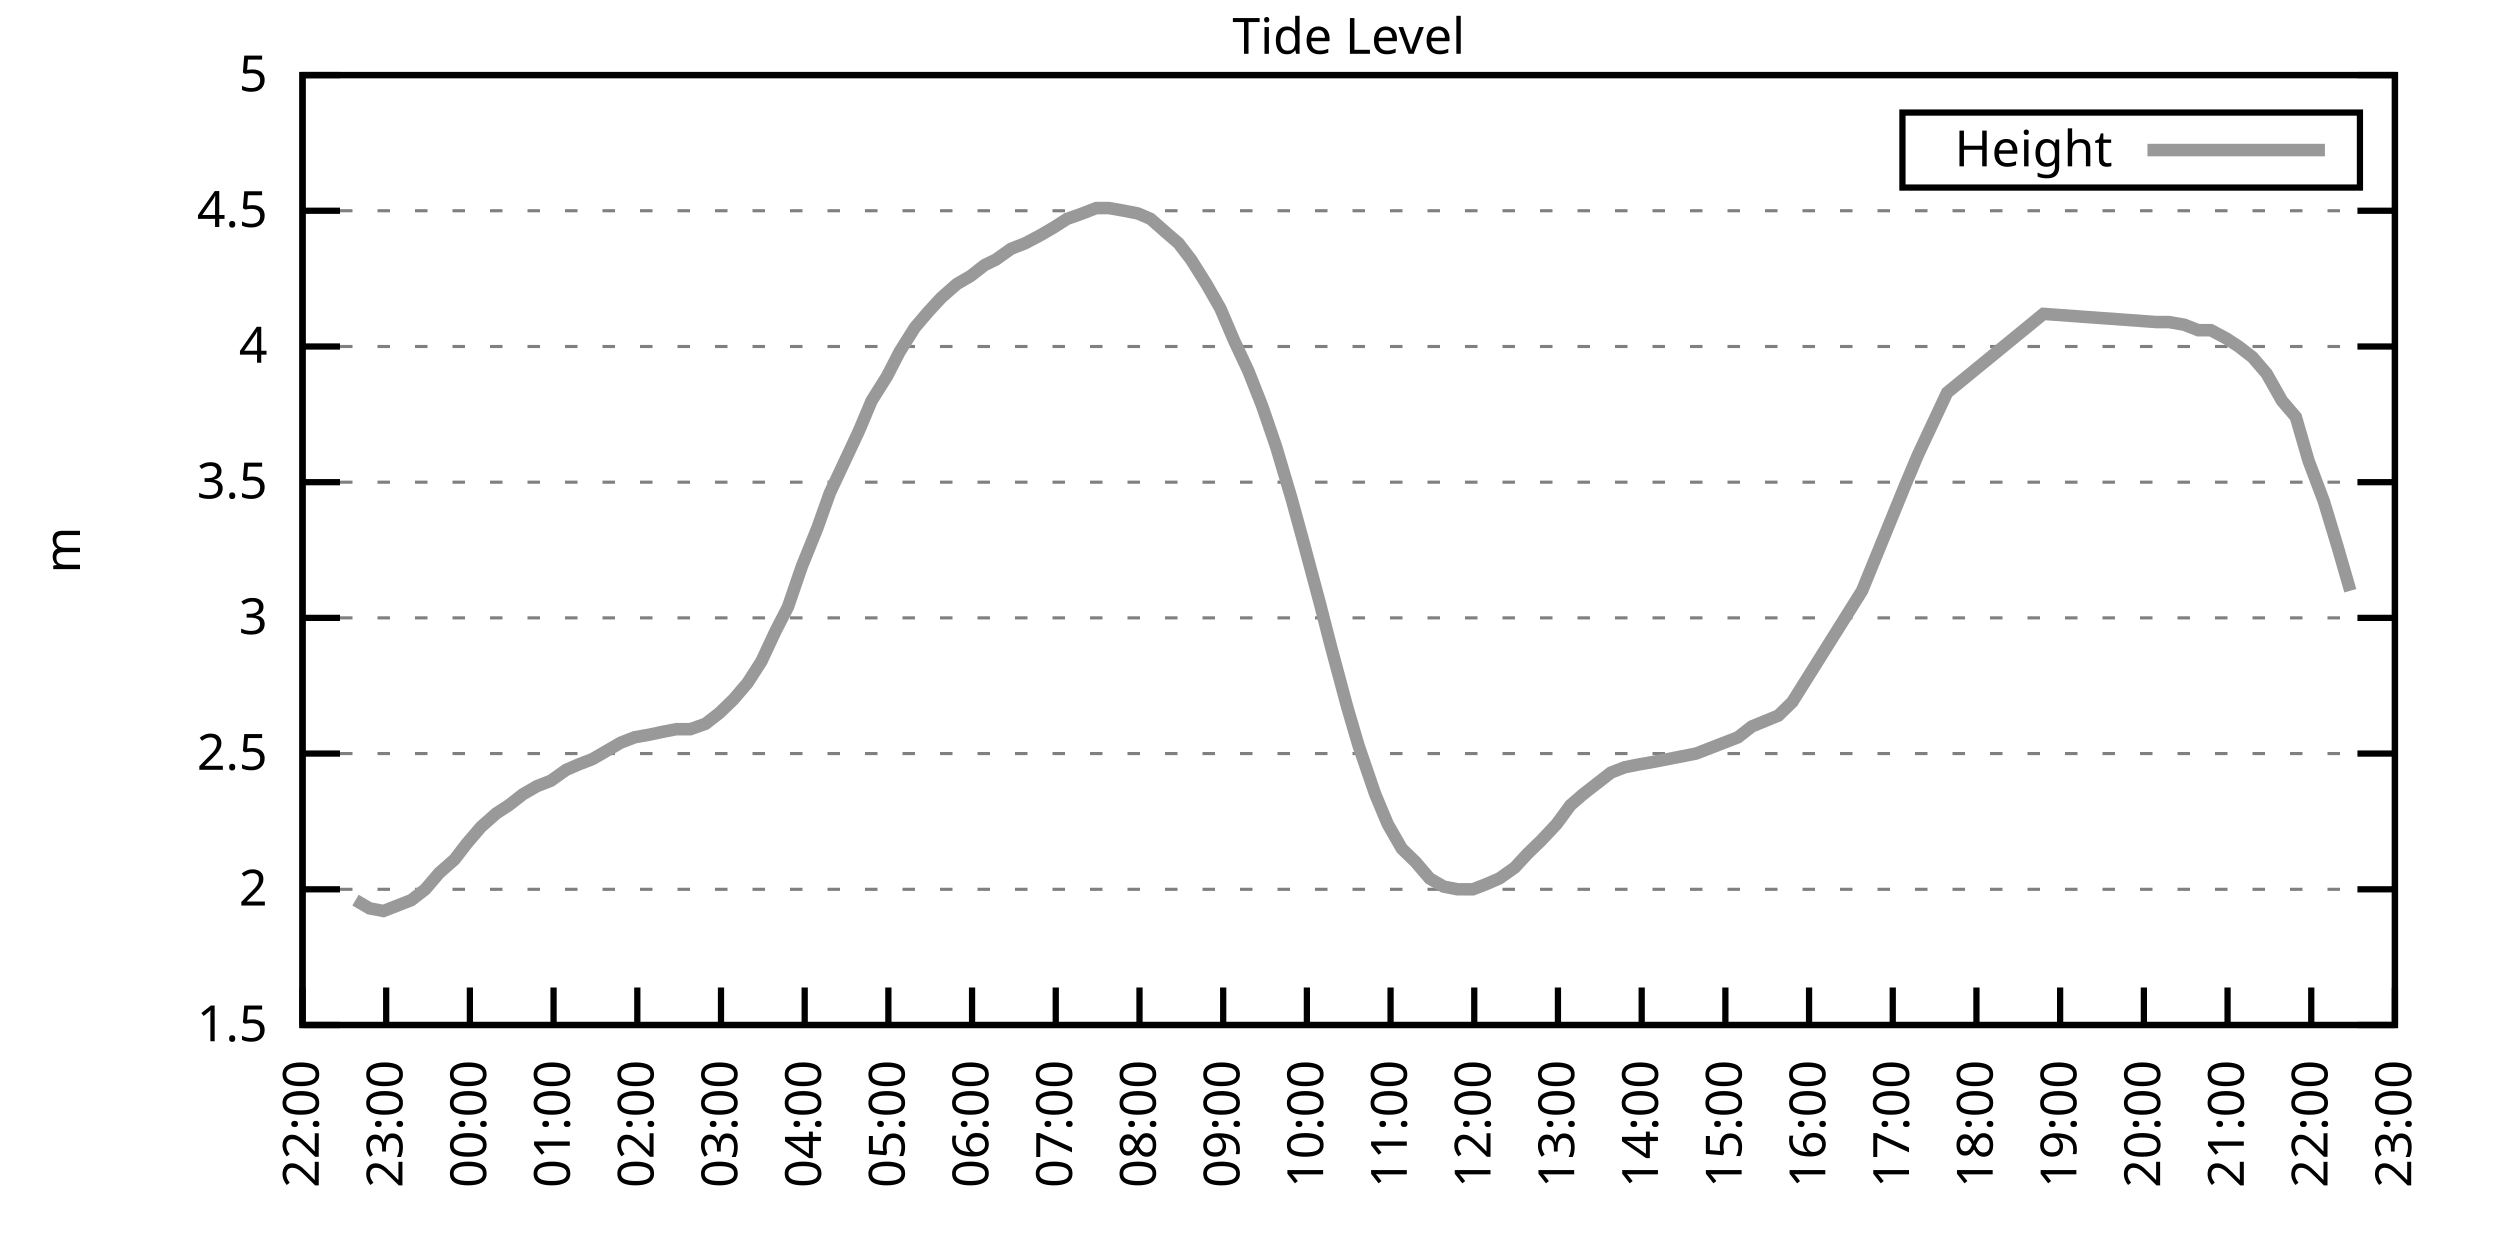
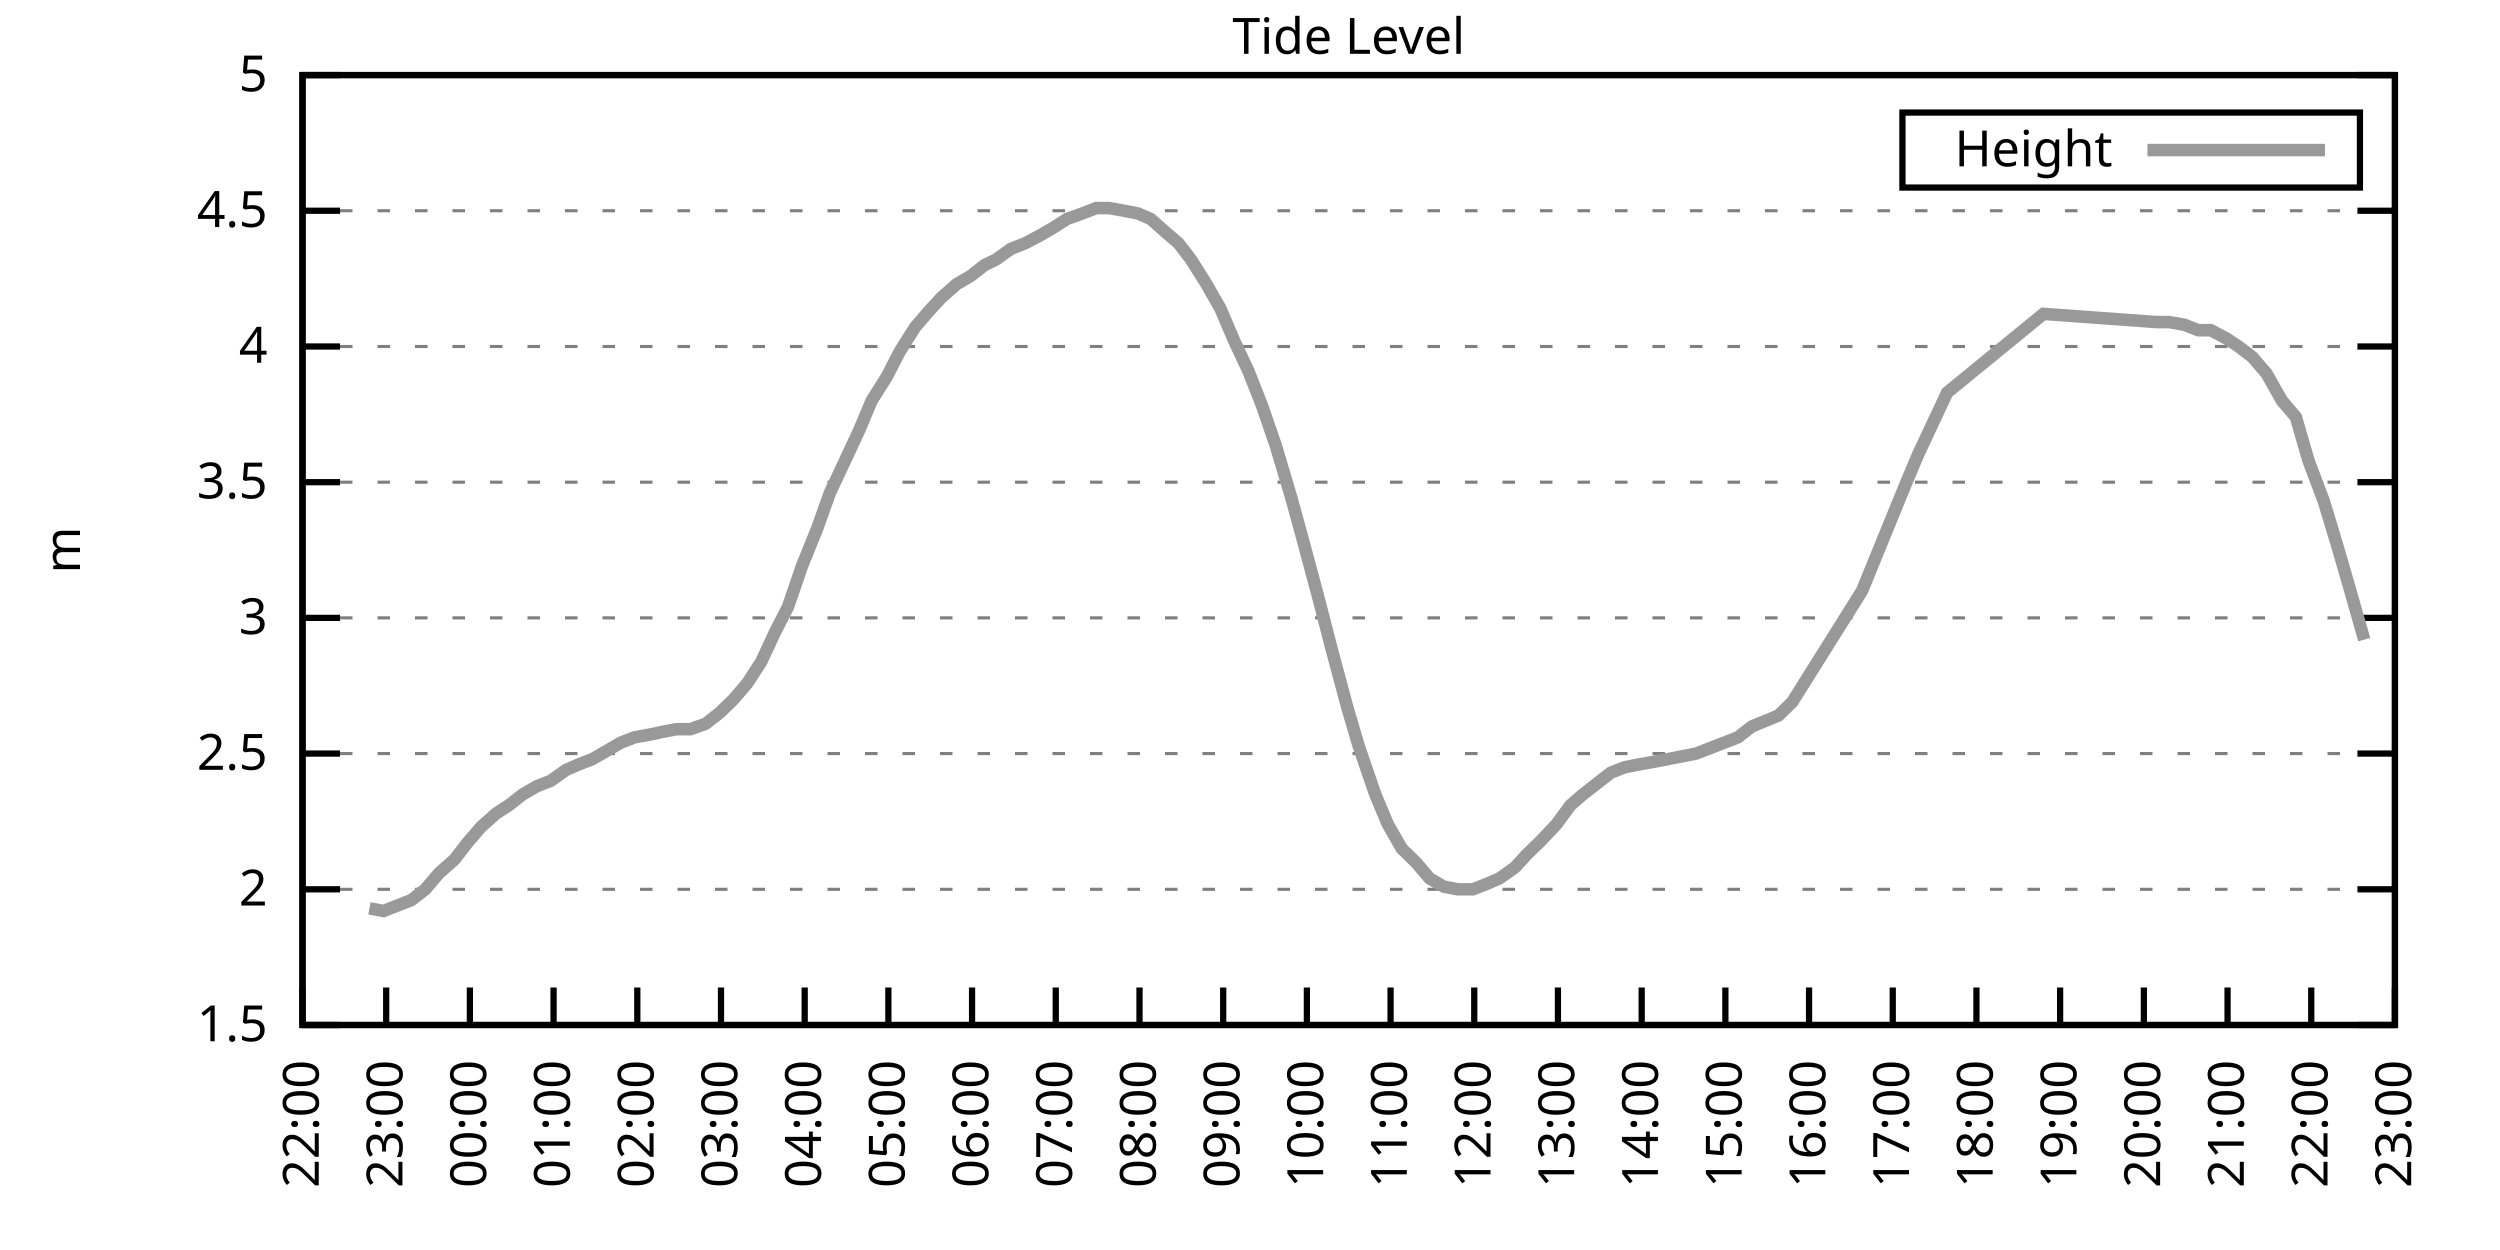
<svg xmlns="http://www.w3.org/2000/svg" xmlns:xlink="http://www.w3.org/1999/xlink" width="400" height="200" viewBox="0 0 400 200">
  <g id="gnuplot_canvas">
    <rect x="0" y="0" width="400" height="200" fill="none" />
    <defs>
      <circle id="gpDot" r="0.5" stroke-width="0.5" stroke="currentColor" />
      <path id="gpPt0" stroke-width="0.333" stroke="currentColor" d="M-1,0 h2 M0,-1 v2" />
      <path id="gpPt1" stroke-width="0.333" stroke="currentColor" d="M-1,-1 L1,1 M1,-1 L-1,1" />
      <path id="gpPt2" stroke-width="0.333" stroke="currentColor" d="M-1,0 L1,0 M0,-1 L0,1 M-1,-1 L1,1 M-1,1 L1,-1" />
      <rect id="gpPt3" stroke-width="0.333" stroke="currentColor" x="-1" y="-1" width="2" height="2" />
      <rect id="gpPt4" stroke-width="0.333" stroke="currentColor" fill="currentColor" x="-1" y="-1" width="2" height="2" />
      <circle id="gpPt5" stroke-width="0.333" stroke="currentColor" cx="0" cy="0" r="1" />
      <use xlink:href="#gpPt5" id="gpPt6" fill="currentColor" stroke="none" />
      <path id="gpPt7" stroke-width="0.333" stroke="currentColor" d="M0,-1.33 L-1.33,0.67 L1.33,0.67 z" />
      <use xlink:href="#gpPt7" id="gpPt8" fill="currentColor" stroke="none" />
      <use xlink:href="#gpPt7" id="gpPt9" stroke="currentColor" transform="rotate(180)" />
      <use xlink:href="#gpPt9" id="gpPt10" fill="currentColor" stroke="none" />
      <use xlink:href="#gpPt3" id="gpPt11" stroke="currentColor" transform="rotate(45)" />
      <use xlink:href="#gpPt11" id="gpPt12" fill="currentColor" stroke="none" />
      <path id="gpPt13" stroke-width="0.333" stroke="currentColor" d="M0,1.330 L1.265,0.411 L0.782,-1.067 L-0.782,-1.076 L-1.265,0.411 z" />
      <use xlink:href="#gpPt13" id="gpPt14" fill="currentColor" stroke="none" />
      <filter id="textbox" filterUnits="objectBoundingBox" x="0" y="0" height="1" width="1">
        <feFlood flood-color="white" flood-opacity="1" result="bgnd" />
        <feComposite in="SourceGraphic" in2="bgnd" operator="atop" />
      </filter>
      <filter id="greybox" filterUnits="objectBoundingBox" x="0" y="0" height="1" width="1">
        <feFlood flood-color="lightgrey" flood-opacity="1" result="grey" />
        <feComposite in="SourceGraphic" in2="grey" operator="atop" />
      </filter>
    </defs>
    <g fill="none" color="white" stroke="currentColor" stroke-width="1.00" stroke-linecap="butt" stroke-linejoin="miter">
</g>
    <g fill="none" color="black" stroke="currentColor" stroke-width="1.00" stroke-linecap="butt" stroke-linejoin="miter">
      <g stroke="none" shape-rendering="crispEdges">
        <polygon fill="rgb(255, 255, 255)" points="48.40,164.00 383.18,164.00 383.18,12.02 48.40,12.02 " />
      </g>
    </g>
    <g fill="none" color="black" stroke="currentColor" stroke-width="1.00" stroke-linecap="butt" stroke-linejoin="miter">
</g>
    <g fill="none" color="black" stroke="black" stroke-width="0.50" stroke-linecap="butt" stroke-linejoin="miter">
</g>
    <g fill="none" color="gray" stroke="currentColor" stroke-width="0.50" stroke-linecap="butt" stroke-linejoin="miter">
      <path stroke="gray" stroke-dasharray="2,4" class="gridline" d="M48.40,164.00 L383.19,164.00  " />
    </g>
    <g fill="none" color="gray" stroke="gray" stroke-width="1.00" stroke-linecap="butt" stroke-linejoin="miter">
</g>
    <g fill="none" color="black" stroke="currentColor" stroke-width="1.00" stroke-linecap="butt" stroke-linejoin="miter">
      <path stroke="black" d="M48.40,164.00 L54.40,164.00 M383.19,164.00 L377.19,164.00  " />
      <g transform="translate(42.80,166.60)" stroke="none" fill="black" font-family="Sans" font-size="8.00" text-anchor="end">
        <text>
          <tspan font-family="Sans"> 1.5</tspan>
        </text>
      </g>
    </g>
    <g fill="none" color="black" stroke="currentColor" stroke-width="1.00" stroke-linecap="butt" stroke-linejoin="miter">
</g>
    <g fill="none" color="black" stroke="black" stroke-width="0.50" stroke-linecap="butt" stroke-linejoin="miter">
</g>
    <g fill="none" color="gray" stroke="currentColor" stroke-width="0.50" stroke-linecap="butt" stroke-linejoin="miter">
      <path stroke="gray" stroke-dasharray="2,4" class="gridline" d="M48.40,142.29 L383.19,142.29  " />
    </g>
    <g fill="none" color="gray" stroke="gray" stroke-width="1.00" stroke-linecap="butt" stroke-linejoin="miter">
</g>
    <g fill="none" color="black" stroke="currentColor" stroke-width="1.00" stroke-linecap="butt" stroke-linejoin="miter">
      <path stroke="black" d="M48.40,142.29 L54.40,142.29 M383.19,142.29 L377.19,142.29  " />
      <g transform="translate(42.80,144.89)" stroke="none" fill="black" font-family="Sans" font-size="8.00" text-anchor="end">
        <text>
          <tspan font-family="Sans"> 2</tspan>
        </text>
      </g>
    </g>
    <g fill="none" color="black" stroke="currentColor" stroke-width="1.00" stroke-linecap="butt" stroke-linejoin="miter">
</g>
    <g fill="none" color="black" stroke="black" stroke-width="0.50" stroke-linecap="butt" stroke-linejoin="miter">
</g>
    <g fill="none" color="gray" stroke="currentColor" stroke-width="0.50" stroke-linecap="butt" stroke-linejoin="miter">
      <path stroke="gray" stroke-dasharray="2,4" class="gridline" d="M48.40,120.57 L383.19,120.57  " />
    </g>
    <g fill="none" color="gray" stroke="gray" stroke-width="1.00" stroke-linecap="butt" stroke-linejoin="miter">
</g>
    <g fill="none" color="black" stroke="currentColor" stroke-width="1.00" stroke-linecap="butt" stroke-linejoin="miter">
      <path stroke="black" d="M48.40,120.57 L54.40,120.57 M383.19,120.57 L377.19,120.57  " />
      <g transform="translate(42.80,123.17)" stroke="none" fill="black" font-family="Sans" font-size="8.00" text-anchor="end">
        <text>
          <tspan font-family="Sans"> 2.5</tspan>
        </text>
      </g>
    </g>
    <g fill="none" color="black" stroke="currentColor" stroke-width="1.00" stroke-linecap="butt" stroke-linejoin="miter">
</g>
    <g fill="none" color="black" stroke="black" stroke-width="0.50" stroke-linecap="butt" stroke-linejoin="miter">
</g>
    <g fill="none" color="gray" stroke="currentColor" stroke-width="0.50" stroke-linecap="butt" stroke-linejoin="miter">
      <path stroke="gray" stroke-dasharray="2,4" class="gridline" d="M48.40,98.86 L383.19,98.86  " />
    </g>
    <g fill="none" color="gray" stroke="gray" stroke-width="1.00" stroke-linecap="butt" stroke-linejoin="miter">
</g>
    <g fill="none" color="black" stroke="currentColor" stroke-width="1.00" stroke-linecap="butt" stroke-linejoin="miter">
      <path stroke="black" d="M48.40,98.86 L54.40,98.86 M383.19,98.86 L377.19,98.86  " />
      <g transform="translate(42.80,101.46)" stroke="none" fill="black" font-family="Sans" font-size="8.00" text-anchor="end">
        <text>
          <tspan font-family="Sans"> 3</tspan>
        </text>
      </g>
    </g>
    <g fill="none" color="black" stroke="currentColor" stroke-width="1.00" stroke-linecap="butt" stroke-linejoin="miter">
</g>
    <g fill="none" color="black" stroke="black" stroke-width="0.50" stroke-linecap="butt" stroke-linejoin="miter">
</g>
    <g fill="none" color="gray" stroke="currentColor" stroke-width="0.50" stroke-linecap="butt" stroke-linejoin="miter">
      <path stroke="gray" stroke-dasharray="2,4" class="gridline" d="M48.40,77.15 L383.19,77.15  " />
    </g>
    <g fill="none" color="gray" stroke="gray" stroke-width="1.00" stroke-linecap="butt" stroke-linejoin="miter">
</g>
    <g fill="none" color="black" stroke="currentColor" stroke-width="1.00" stroke-linecap="butt" stroke-linejoin="miter">
      <path stroke="black" d="M48.40,77.15 L54.40,77.15 M383.19,77.15 L377.19,77.15  " />
      <g transform="translate(42.80,79.75)" stroke="none" fill="black" font-family="Sans" font-size="8.00" text-anchor="end">
        <text>
          <tspan font-family="Sans"> 3.5</tspan>
        </text>
      </g>
    </g>
    <g fill="none" color="black" stroke="currentColor" stroke-width="1.00" stroke-linecap="butt" stroke-linejoin="miter">
</g>
    <g fill="none" color="black" stroke="black" stroke-width="0.50" stroke-linecap="butt" stroke-linejoin="miter">
</g>
    <g fill="none" color="gray" stroke="currentColor" stroke-width="0.50" stroke-linecap="butt" stroke-linejoin="miter">
      <path stroke="gray" stroke-dasharray="2,4" class="gridline" d="M48.40,55.44 L383.19,55.44  " />
    </g>
    <g fill="none" color="gray" stroke="gray" stroke-width="1.00" stroke-linecap="butt" stroke-linejoin="miter">
</g>
    <g fill="none" color="black" stroke="currentColor" stroke-width="1.00" stroke-linecap="butt" stroke-linejoin="miter">
      <path stroke="black" d="M48.40,55.44 L54.40,55.44 M383.19,55.44 L377.19,55.44  " />
      <g transform="translate(42.80,58.04)" stroke="none" fill="black" font-family="Sans" font-size="8.00" text-anchor="end">
        <text>
          <tspan font-family="Sans"> 4</tspan>
        </text>
      </g>
    </g>
    <g fill="none" color="black" stroke="currentColor" stroke-width="1.00" stroke-linecap="butt" stroke-linejoin="miter">
</g>
    <g fill="none" color="black" stroke="black" stroke-width="0.50" stroke-linecap="butt" stroke-linejoin="miter">
</g>
    <g fill="none" color="gray" stroke="currentColor" stroke-width="0.50" stroke-linecap="butt" stroke-linejoin="miter">
      <path stroke="gray" stroke-dasharray="2,4" class="gridline" d="M48.40,33.72 L383.19,33.72  " />
    </g>
    <g fill="none" color="gray" stroke="gray" stroke-width="1.00" stroke-linecap="butt" stroke-linejoin="miter">
</g>
    <g fill="none" color="black" stroke="currentColor" stroke-width="1.00" stroke-linecap="butt" stroke-linejoin="miter">
      <path stroke="black" d="M48.40,33.72 L54.40,33.72 M383.19,33.72 L377.19,33.72  " />
      <g transform="translate(42.80,36.32)" stroke="none" fill="black" font-family="Sans" font-size="8.00" text-anchor="end">
        <text>
          <tspan font-family="Sans"> 4.5</tspan>
        </text>
      </g>
    </g>
    <g fill="none" color="black" stroke="currentColor" stroke-width="1.00" stroke-linecap="butt" stroke-linejoin="miter">
</g>
    <g fill="none" color="black" stroke="black" stroke-width="0.50" stroke-linecap="butt" stroke-linejoin="miter">
</g>
    <g fill="none" color="gray" stroke="currentColor" stroke-width="0.50" stroke-linecap="butt" stroke-linejoin="miter">
      <path stroke="gray" stroke-dasharray="2,4" class="gridline" d="M48.40,12.01 L383.19,12.01  " />
    </g>
    <g fill="none" color="gray" stroke="gray" stroke-width="1.00" stroke-linecap="butt" stroke-linejoin="miter">
</g>
    <g fill="none" color="black" stroke="currentColor" stroke-width="1.00" stroke-linecap="butt" stroke-linejoin="miter">
      <path stroke="black" d="M48.40,12.01 L54.40,12.01 M383.19,12.01 L377.19,12.01  " />
      <g transform="translate(42.80,14.61)" stroke="none" fill="black" font-family="Sans" font-size="8.00" text-anchor="end">
        <text>
          <tspan font-family="Sans"> 5</tspan>
        </text>
      </g>
    </g>
    <g fill="none" color="black" stroke="currentColor" stroke-width="1.00" stroke-linecap="butt" stroke-linejoin="miter">
      <path stroke="black" d="M48.40,164.00 L48.40,158.00  " />
      <g transform="translate(51.00,169.60) rotate(270.00)" stroke="none" fill="black" font-family="Sans" font-size="8.00" text-anchor="end">
        <text>
          <tspan font-family="Sans">22:00</tspan>
        </text>
      </g>
    </g>
    <g fill="none" color="black" stroke="currentColor" stroke-width="1.00" stroke-linecap="butt" stroke-linejoin="miter">
      <path stroke="black" d="M61.79,164.00 L61.79,158.00  " />
      <g transform="translate(64.39,169.60) rotate(270.00)" stroke="none" fill="black" font-family="Sans" font-size="8.00" text-anchor="end">
        <text>
          <tspan font-family="Sans">23:00</tspan>
        </text>
      </g>
    </g>
    <g fill="none" color="black" stroke="currentColor" stroke-width="1.00" stroke-linecap="butt" stroke-linejoin="miter">
      <path stroke="black" d="M75.18,164.00 L75.18,158.00  " />
      <g transform="translate(77.78,169.60) rotate(270.00)" stroke="none" fill="black" font-family="Sans" font-size="8.00" text-anchor="end">
        <text>
          <tspan font-family="Sans">00:00</tspan>
        </text>
      </g>
    </g>
    <g fill="none" color="black" stroke="currentColor" stroke-width="1.00" stroke-linecap="butt" stroke-linejoin="miter">
      <path stroke="black" d="M88.57,164.00 L88.57,158.00  " />
      <g transform="translate(91.17,169.60) rotate(270.00)" stroke="none" fill="black" font-family="Sans" font-size="8.00" text-anchor="end">
        <text>
          <tspan font-family="Sans">01:00</tspan>
        </text>
      </g>
    </g>
    <g fill="none" color="black" stroke="currentColor" stroke-width="1.00" stroke-linecap="butt" stroke-linejoin="miter">
      <path stroke="black" d="M101.97,164.00 L101.97,158.00  " />
      <g transform="translate(104.57,169.60) rotate(270.00)" stroke="none" fill="black" font-family="Sans" font-size="8.00" text-anchor="end">
        <text>
          <tspan font-family="Sans">02:00</tspan>
        </text>
      </g>
    </g>
    <g fill="none" color="black" stroke="currentColor" stroke-width="1.00" stroke-linecap="butt" stroke-linejoin="miter">
      <path stroke="black" d="M115.36,164.00 L115.36,158.00  " />
      <g transform="translate(117.96,169.60) rotate(270.00)" stroke="none" fill="black" font-family="Sans" font-size="8.00" text-anchor="end">
        <text>
          <tspan font-family="Sans">03:00</tspan>
        </text>
      </g>
    </g>
    <g fill="none" color="black" stroke="currentColor" stroke-width="1.00" stroke-linecap="butt" stroke-linejoin="miter">
      <path stroke="black" d="M128.75,164.00 L128.75,158.00  " />
      <g transform="translate(131.35,169.60) rotate(270.00)" stroke="none" fill="black" font-family="Sans" font-size="8.00" text-anchor="end">
        <text>
          <tspan font-family="Sans">04:00</tspan>
        </text>
      </g>
    </g>
    <g fill="none" color="black" stroke="currentColor" stroke-width="1.00" stroke-linecap="butt" stroke-linejoin="miter">
      <path stroke="black" d="M142.14,164.00 L142.14,158.00  " />
      <g transform="translate(144.74,169.60) rotate(270.00)" stroke="none" fill="black" font-family="Sans" font-size="8.00" text-anchor="end">
        <text>
          <tspan font-family="Sans">05:00</tspan>
        </text>
      </g>
    </g>
    <g fill="none" color="black" stroke="currentColor" stroke-width="1.00" stroke-linecap="butt" stroke-linejoin="miter">
      <path stroke="black" d="M155.53,164.00 L155.53,158.00  " />
      <g transform="translate(158.13,169.60) rotate(270.00)" stroke="none" fill="black" font-family="Sans" font-size="8.00" text-anchor="end">
        <text>
          <tspan font-family="Sans">06:00</tspan>
        </text>
      </g>
    </g>
    <g fill="none" color="black" stroke="currentColor" stroke-width="1.00" stroke-linecap="butt" stroke-linejoin="miter">
      <path stroke="black" d="M168.92,164.00 L168.92,158.00  " />
      <g transform="translate(171.52,169.60) rotate(270.00)" stroke="none" fill="black" font-family="Sans" font-size="8.00" text-anchor="end">
        <text>
          <tspan font-family="Sans">07:00</tspan>
        </text>
      </g>
    </g>
    <g fill="none" color="black" stroke="currentColor" stroke-width="1.00" stroke-linecap="butt" stroke-linejoin="miter">
      <path stroke="black" d="M182.32,164.00 L182.32,158.00  " />
      <g transform="translate(184.92,169.60) rotate(270.00)" stroke="none" fill="black" font-family="Sans" font-size="8.00" text-anchor="end">
        <text>
          <tspan font-family="Sans">08:00</tspan>
        </text>
      </g>
    </g>
    <g fill="none" color="black" stroke="currentColor" stroke-width="1.00" stroke-linecap="butt" stroke-linejoin="miter">
      <path stroke="black" d="M195.71,164.00 L195.71,158.00  " />
      <g transform="translate(198.31,169.60) rotate(270.00)" stroke="none" fill="black" font-family="Sans" font-size="8.00" text-anchor="end">
        <text>
          <tspan font-family="Sans">09:00</tspan>
        </text>
      </g>
    </g>
    <g fill="none" color="black" stroke="currentColor" stroke-width="1.00" stroke-linecap="butt" stroke-linejoin="miter">
      <path stroke="black" d="M209.10,164.00 L209.10,158.00  " />
      <g transform="translate(211.70,169.60) rotate(270.00)" stroke="none" fill="black" font-family="Sans" font-size="8.00" text-anchor="end">
        <text>
          <tspan font-family="Sans">10:00</tspan>
        </text>
      </g>
    </g>
    <g fill="none" color="black" stroke="currentColor" stroke-width="1.00" stroke-linecap="butt" stroke-linejoin="miter">
      <path stroke="black" d="M222.49,164.00 L222.49,158.00  " />
      <g transform="translate(225.09,169.60) rotate(270.00)" stroke="none" fill="black" font-family="Sans" font-size="8.00" text-anchor="end">
        <text>
          <tspan font-family="Sans">11:00</tspan>
        </text>
      </g>
    </g>
    <g fill="none" color="black" stroke="currentColor" stroke-width="1.00" stroke-linecap="butt" stroke-linejoin="miter">
      <path stroke="black" d="M235.88,164.00 L235.88,158.00  " />
      <g transform="translate(238.48,169.60) rotate(270.00)" stroke="none" fill="black" font-family="Sans" font-size="8.00" text-anchor="end">
        <text>
          <tspan font-family="Sans">12:00</tspan>
        </text>
      </g>
    </g>
    <g fill="none" color="black" stroke="currentColor" stroke-width="1.00" stroke-linecap="butt" stroke-linejoin="miter">
      <path stroke="black" d="M249.27,164.00 L249.27,158.00  " />
      <g transform="translate(251.87,169.60) rotate(270.00)" stroke="none" fill="black" font-family="Sans" font-size="8.00" text-anchor="end">
        <text>
          <tspan font-family="Sans">13:00</tspan>
        </text>
      </g>
    </g>
    <g fill="none" color="black" stroke="currentColor" stroke-width="1.00" stroke-linecap="butt" stroke-linejoin="miter">
      <path stroke="black" d="M262.67,164.00 L262.67,158.00  " />
      <g transform="translate(265.27,169.60) rotate(270.00)" stroke="none" fill="black" font-family="Sans" font-size="8.00" text-anchor="end">
        <text>
          <tspan font-family="Sans">14:00</tspan>
        </text>
      </g>
    </g>
    <g fill="none" color="black" stroke="currentColor" stroke-width="1.00" stroke-linecap="butt" stroke-linejoin="miter">
      <path stroke="black" d="M276.06,164.00 L276.06,158.00  " />
      <g transform="translate(278.66,169.60) rotate(270.00)" stroke="none" fill="black" font-family="Sans" font-size="8.00" text-anchor="end">
        <text>
          <tspan font-family="Sans">15:00</tspan>
        </text>
      </g>
    </g>
    <g fill="none" color="black" stroke="currentColor" stroke-width="1.00" stroke-linecap="butt" stroke-linejoin="miter">
      <path stroke="black" d="M289.45,164.00 L289.45,158.00  " />
      <g transform="translate(292.05,169.60) rotate(270.00)" stroke="none" fill="black" font-family="Sans" font-size="8.00" text-anchor="end">
        <text>
          <tspan font-family="Sans">16:00</tspan>
        </text>
      </g>
    </g>
    <g fill="none" color="black" stroke="currentColor" stroke-width="1.00" stroke-linecap="butt" stroke-linejoin="miter">
      <path stroke="black" d="M302.84,164.00 L302.84,158.00  " />
      <g transform="translate(305.44,169.60) rotate(270.00)" stroke="none" fill="black" font-family="Sans" font-size="8.00" text-anchor="end">
        <text>
          <tspan font-family="Sans">17:00</tspan>
        </text>
      </g>
    </g>
    <g fill="none" color="black" stroke="currentColor" stroke-width="1.00" stroke-linecap="butt" stroke-linejoin="miter">
      <path stroke="black" d="M316.23,164.00 L316.23,158.00  " />
      <g transform="translate(318.83,169.60) rotate(270.00)" stroke="none" fill="black" font-family="Sans" font-size="8.00" text-anchor="end">
        <text>
          <tspan font-family="Sans">18:00</tspan>
        </text>
      </g>
    </g>
    <g fill="none" color="black" stroke="currentColor" stroke-width="1.00" stroke-linecap="butt" stroke-linejoin="miter">
      <path stroke="black" d="M329.62,164.00 L329.62,158.00  " />
      <g transform="translate(332.22,169.60) rotate(270.00)" stroke="none" fill="black" font-family="Sans" font-size="8.00" text-anchor="end">
        <text>
          <tspan font-family="Sans">19:00</tspan>
        </text>
      </g>
    </g>
    <g fill="none" color="black" stroke="currentColor" stroke-width="1.00" stroke-linecap="butt" stroke-linejoin="miter">
      <path stroke="black" d="M343.02,164.00 L343.02,158.00  " />
      <g transform="translate(345.62,169.60) rotate(270.00)" stroke="none" fill="black" font-family="Sans" font-size="8.00" text-anchor="end">
        <text>
          <tspan font-family="Sans">20:00</tspan>
        </text>
      </g>
    </g>
    <g fill="none" color="black" stroke="currentColor" stroke-width="1.00" stroke-linecap="butt" stroke-linejoin="miter">
      <path stroke="black" d="M356.41,164.00 L356.41,158.00  " />
      <g transform="translate(359.01,169.60) rotate(270.00)" stroke="none" fill="black" font-family="Sans" font-size="8.00" text-anchor="end">
        <text>
          <tspan font-family="Sans">21:00</tspan>
        </text>
      </g>
    </g>
    <g fill="none" color="black" stroke="currentColor" stroke-width="1.00" stroke-linecap="butt" stroke-linejoin="miter">
      <path stroke="black" d="M369.80,164.00 L369.80,158.00  " />
      <g transform="translate(372.40,169.60) rotate(270.00)" stroke="none" fill="black" font-family="Sans" font-size="8.00" text-anchor="end">
        <text>
          <tspan font-family="Sans">22:00</tspan>
        </text>
      </g>
    </g>
    <g fill="none" color="black" stroke="currentColor" stroke-width="1.00" stroke-linecap="butt" stroke-linejoin="miter">
      <path stroke="black" d="M383.19,164.00 L383.19,158.00  " />
      <g transform="translate(385.79,169.60) rotate(270.00)" stroke="none" fill="black" font-family="Sans" font-size="8.00" text-anchor="end">
        <text>
          <tspan font-family="Sans">23:00</tspan>
        </text>
      </g>
    </g>
    <g fill="none" color="black" stroke="currentColor" stroke-width="1.00" stroke-linecap="butt" stroke-linejoin="miter">
</g>
    <g fill="none" color="black" stroke="currentColor" stroke-width="1.00" stroke-linecap="butt" stroke-linejoin="miter">
      <path stroke="black" d="M48.40,12.01 L48.40,164.00 L383.19,164.00 L383.19,12.01 L48.40,12.01 Z  " />
    </g>
    <g fill="none" color="black" stroke="currentColor" stroke-width="1.00" stroke-linecap="butt" stroke-linejoin="miter">
</g>
    <g fill="none" color="black" stroke="currentColor" stroke-width="1.00" stroke-linecap="butt" stroke-linejoin="miter">
      <path stroke="black" d="M304.39,30.01 L304.39,18.01 L377.59,18.01 L377.59,30.01 L304.39,30.01 Z  " />
    </g>
    <g id="Tide_level_plot_1">
      <g fill="none" color="white" stroke="black" stroke-width="2.00" stroke-linecap="butt" stroke-linejoin="miter">
</g>
      <g fill="none" color="black" stroke="currentColor" stroke-width="2.00" stroke-linecap="butt" stroke-linejoin="miter">
        <g transform="translate(337.99,26.61)" stroke="none" fill="black" font-family="Sans" font-size="8.00" text-anchor="end">
          <text>
            <tspan font-family="Sans">Height</tspan>
          </text>
        </g>
      </g>
      <g fill="none" color="black" stroke="currentColor" stroke-width="2.00" stroke-linecap="butt" stroke-linejoin="miter">
-         <path stroke="rgb(153, 153, 153)" d="M343.59,24.01 L371.99,24.01 M56.88,144.02 L59.11,145.33 L61.35,145.76 L63.58,144.89 L65.81,144.02 L68.04,142.29   L70.27,139.68 L72.73,137.51 L74.74,134.90 L76.97,132.30 L79.42,130.13 L81.43,128.83 L83.66,127.09 L85.90,125.79   L88.13,124.92 L90.58,123.18 L92.59,122.31 L94.82,121.44 L97.06,120.14 L99.29,118.84 L101.52,117.97 L103.98,117.53   L105.98,117.10 L108.22,116.67 L110.45,116.67 L112.90,115.80 L115.13,114.06 L117.37,111.89 L119.60,109.28 L121.83,105.81   L124.06,101.03 L126.07,97.12 L128.30,90.61 L130.76,84.53 L132.77,78.89 L135.22,73.67 L137.45,68.90 L139.46,64.12   L141.92,60.21 L143.93,56.30 L146.38,52.40 L148.61,49.79 L150.62,47.62 L153.08,45.45 L155.31,44.15 L157.54,42.41   L159.33,41.54 L161.78,39.80 L164.01,38.93 L166.47,37.63 L168.70,36.33 L170.71,35.03 L173.17,34.16 L175.40,33.29   L177.41,33.29 L179.86,33.72 L182.09,34.16 L184.10,35.03 L186.56,37.20 L188.57,38.93 L190.57,41.54 L193.03,45.45   L195.26,49.36 L197.49,54.57 L199.73,59.34 L201.96,64.99 L204.19,71.50 L206.64,79.75 L208.43,86.27 L211.11,96.26   L212.89,103.20 L215.57,113.19 L217.36,119.27 L220.04,127.09 L222.04,131.86 L224.28,135.77 L226.51,137.94 L228.74,140.55   L230.97,141.85 L233.20,142.29 L235.66,142.29 L237.89,141.42 L239.90,140.55 L242.36,138.81 L244.36,136.64 L246.60,134.47   L249.05,131.86 L251.28,128.83 L253.29,127.09 L255.52,125.35 L257.76,123.61 L259.99,122.75 L262.22,122.31 L264.67,121.88   L271.37,120.57 L278.07,117.97 L280.30,116.23 L284.54,114.49 L286.77,112.32 L297.93,94.52 L304.85,77.58 L306.86,72.81   L311.54,62.82 L326.95,50.22 L345.02,51.53 L347.03,51.53 L349.49,51.96 L351.72,52.83 L353.73,52.83 L356.18,54.13   L358.19,55.44 L360.42,57.17 L362.66,59.78 L365.11,64.12 L367.34,66.73 L369.35,73.67 L371.81,80.19 L374.04,87.57   L376.05,94.52  " />
+         <path stroke="rgb(153, 153, 153)" d="M343.59,24.01 L371.99,24.01 M59.11,145.33 L61.35,145.76 L63.58,144.89 L65.81,144.02 L68.04,142.29 L70.27,139.68   L72.73,137.51 L74.74,134.90 L76.97,132.30 L79.42,130.13 L81.43,128.83 L83.66,127.09 L85.90,125.79 L88.13,124.92   L90.58,123.18 L92.59,122.31 L94.82,121.44 L97.06,120.14 L99.29,118.84 L101.52,117.97 L103.98,117.53 L105.98,117.10   L108.22,116.67 L110.45,116.67 L112.90,115.80 L115.13,114.06 L117.37,111.89 L119.60,109.28 L121.83,105.81 L124.06,101.03   L126.07,97.12 L128.30,90.61 L130.76,84.53 L132.77,78.89 L135.22,73.67 L137.45,68.90 L139.46,64.12 L141.92,60.21   L143.93,56.30 L146.38,52.40 L148.61,49.79 L150.62,47.62 L153.08,45.45 L155.31,44.15 L157.54,42.41 L159.33,41.54   L161.78,39.80 L164.01,38.93 L166.47,37.63 L168.70,36.33 L170.71,35.03 L173.17,34.16 L175.40,33.29 L177.41,33.29   L179.86,33.72 L182.09,34.16 L184.10,35.03 L186.56,37.20 L188.57,38.93 L190.57,41.54 L193.03,45.45 L195.26,49.36   L197.49,54.57 L199.73,59.34 L201.96,64.99 L204.19,71.50 L206.64,79.75 L208.43,86.27 L211.11,96.26 L212.89,103.20   L215.57,113.19 L217.36,119.27 L220.04,127.09 L222.04,131.86 L224.28,135.77 L226.51,137.94 L228.74,140.55 L230.97,141.85   L233.20,142.29 L235.66,142.29 L237.89,141.42 L239.90,140.55 L242.36,138.81 L244.36,136.64 L246.60,134.47 L249.05,131.86   L251.28,128.83 L253.29,127.09 L255.52,125.35 L257.76,123.61 L259.99,122.75 L262.22,122.31 L264.67,121.88 L271.37,120.57   L278.07,117.97 L280.30,116.23 L284.54,114.49 L286.77,112.32 L297.93,94.52 L304.85,77.58 L306.86,72.81 L311.54,62.82   L326.95,50.22 L345.02,51.53 L347.03,51.53 L349.49,51.96 L351.72,52.83 L353.73,52.83 L356.18,54.13 L358.19,55.44   L360.42,57.17 L362.66,59.78 L365.11,64.12 L367.34,66.73 L369.35,73.67 L371.81,80.19 L374.04,87.57 L376.05,94.52   L378.28,102.34  " />
      </g>
    </g>
    <g fill="none" color="black" stroke="currentColor" stroke-width="2.00" stroke-linecap="butt" stroke-linejoin="miter">
</g>
    <g fill="none" color="black" stroke="black" stroke-width="1.00" stroke-linecap="butt" stroke-linejoin="miter">
</g>
    <g fill="none" color="black" stroke="currentColor" stroke-width="1.00" stroke-linecap="butt" stroke-linejoin="miter">
      <path stroke="black" d="M48.40,12.01 L48.40,164.00 L383.19,164.00 L383.19,12.01 L48.40,12.01 Z  " />
      <g transform="translate(12.80,88.01) rotate(270.00)" stroke="none" fill="black" font-family="Sans" font-size="8.00" text-anchor="middle">
        <text>
          <tspan font-family="Sans">m</tspan>
        </text>
      </g>
    </g>
    <g fill="none" color="black" stroke="currentColor" stroke-width="1.00" stroke-linecap="butt" stroke-linejoin="miter">
</g>
    <g fill="none" color="black" stroke="currentColor" stroke-width="1.00" stroke-linecap="butt" stroke-linejoin="miter">
      <g transform="translate(215.79,8.61)" stroke="none" fill="black" font-family="Sans" font-size="8.00" text-anchor="middle">
        <text>
          <tspan font-family="Sans">Tide Level</tspan>
        </text>
      </g>
    </g>
    <g fill="none" color="black" stroke="currentColor" stroke-width="1.00" stroke-linecap="butt" stroke-linejoin="miter">
</g>
  </g>
</svg>
